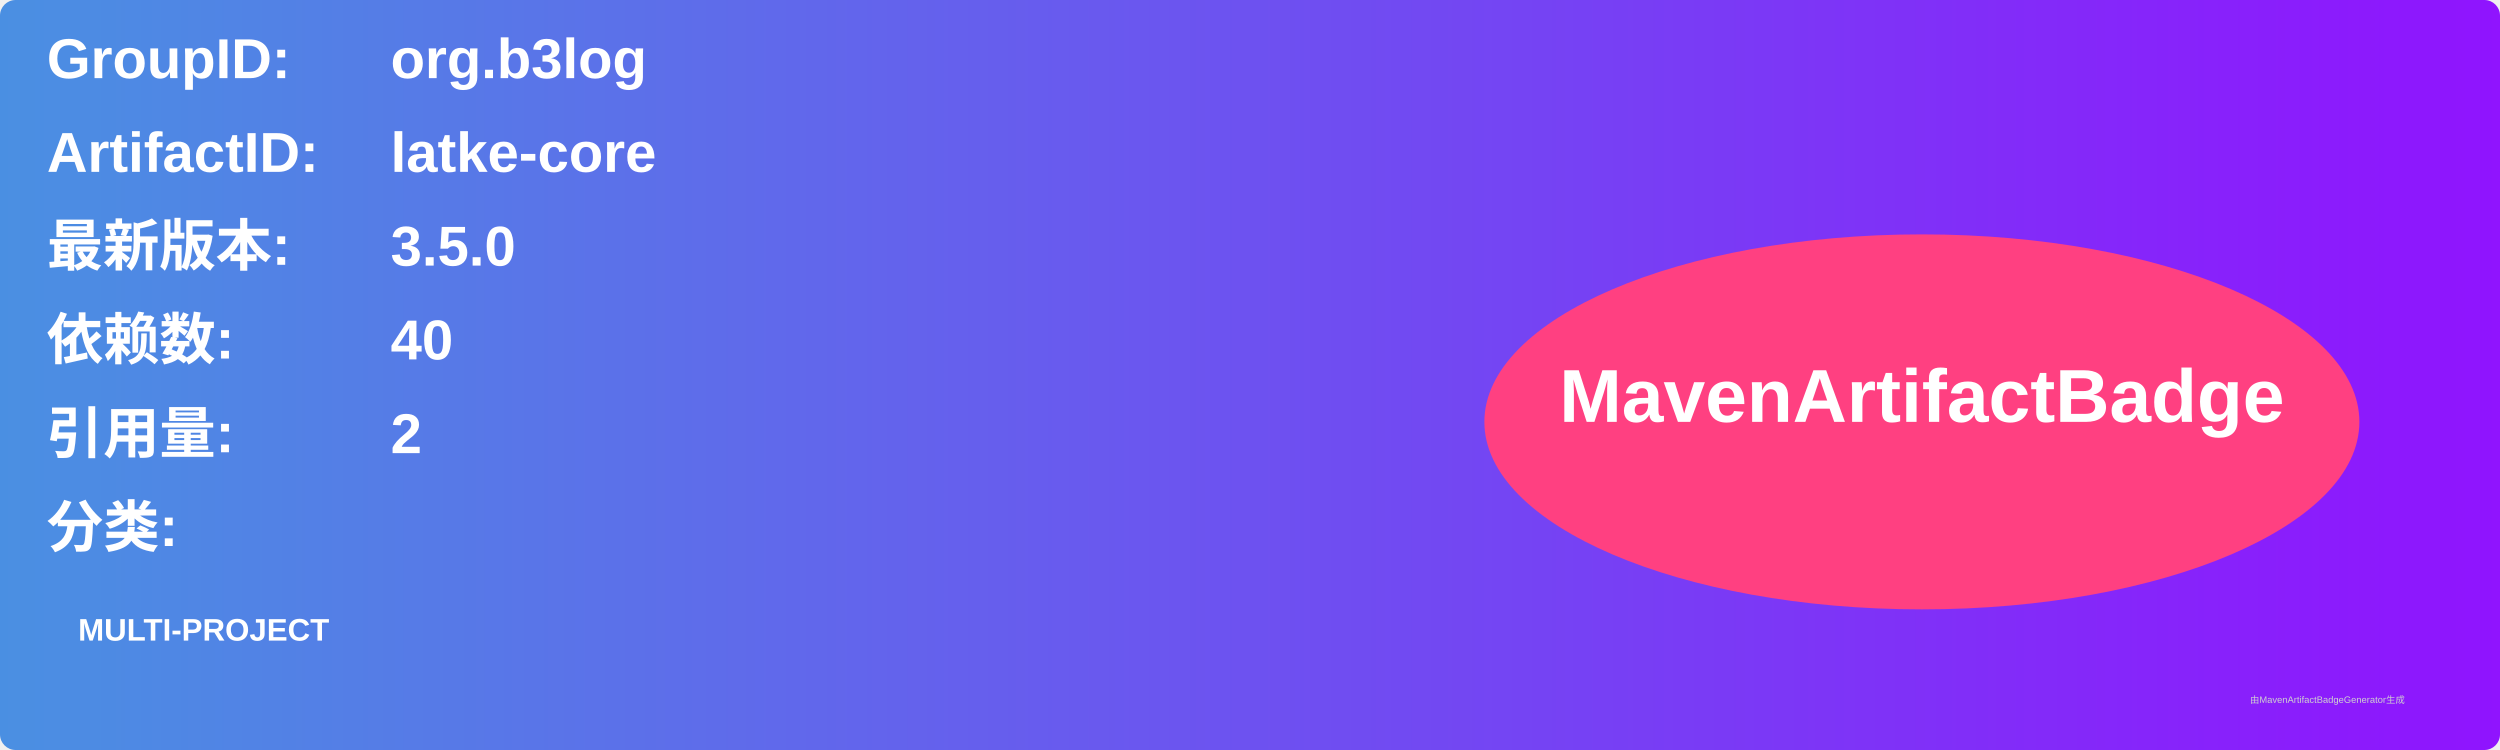
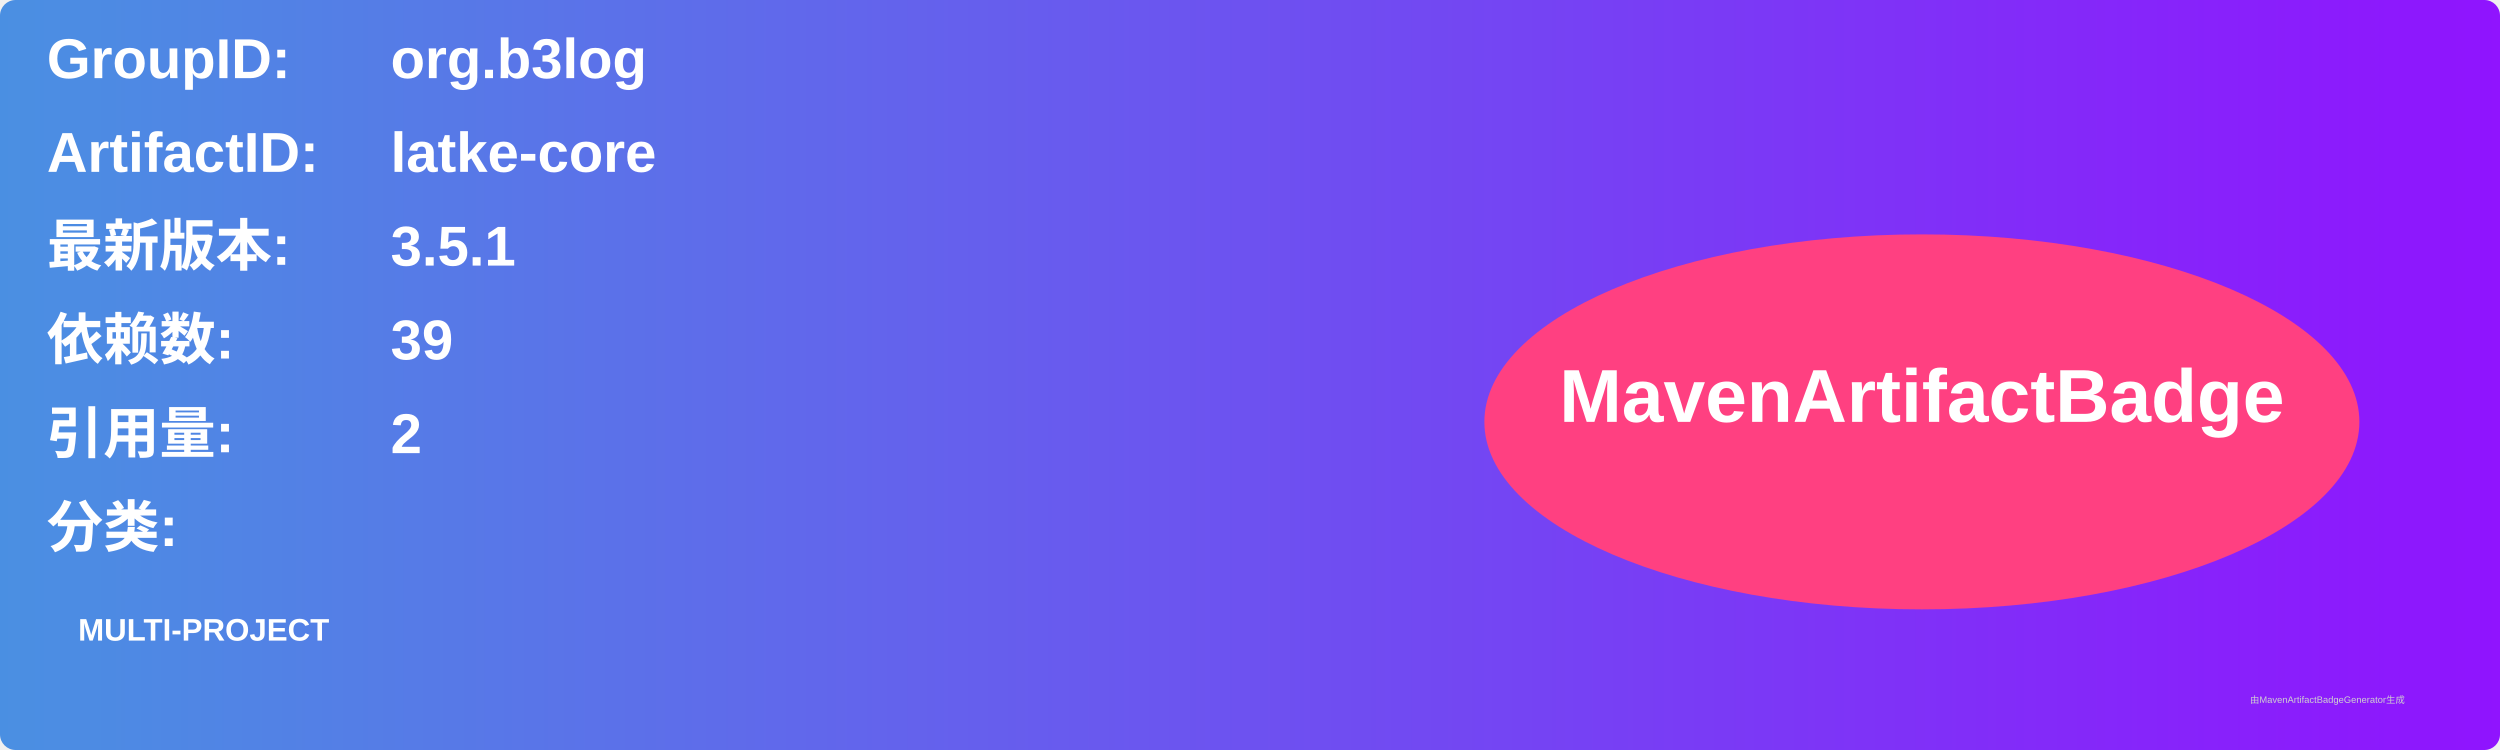
<svg xmlns="http://www.w3.org/2000/svg" width="800" height="240" viewBox="0 0 800 240">
  <linearGradient id="grad" x1="0%" y1="0%" x2="100%" y2="0%">
    <stop offset="0%" stop-color="#4a90e2" />
    <stop offset="100%" stop-color="#9013fe" />
  </linearGradient>
  <rect width="100%" height="100%" rx="5" ry="5" fill="url(#grad)" />
  <g transform="translate(15, 15)">
    <text x="0" y="10" font-family="Arial" font-size="18" fill="white" font-weight="bold" width="260">GroupID:</text>
    <text x="110" y="10" font-family="Arial" font-size="18" fill="white" font-weight="bold" width="460">org.b3log</text>
    <text x="0" y="40" font-family="Arial" font-size="18" fill="white" font-weight="bold" width="260">ArtifactID:</text>
    <text x="110" y="40" font-family="Arial" font-size="18" fill="white" font-weight="bold" width="460">latke-core</text>
    <text x="0" y="70" font-family="Arial" font-size="18" fill="white" font-weight="bold">最新版本:</text>
    <text x="110" y="70" font-family="Arial" font-size="18" fill="white" font-weight="bold">
-       <tspan font-weight="bold">3.5.0</tspan>
+       <tspan font-weight="bold">3.5.1</tspan>
    </text>
    <text x="0" y="100" font-family="Arial" font-size="18" fill="white" font-weight="bold">依赖数: </text>
    <text x="110" y="100" font-family="Arial" font-size="18" fill="white">
-       <tspan font-weight="bold">40</tspan>
+       <tspan font-weight="bold">39</tspan>
    </text>
    <text x="0" y="130" font-family="Arial" font-size="18" fill="white" font-weight="bold">引用量: </text>
    <text x="110" y="130" font-family="Arial" font-size="18" fill="white">
      <tspan font-weight="bold">2</tspan>
    </text>
    <text x="0" y="160" font-family="Arial" font-size="18" fill="white" font-weight="bold">分类:</text>
    <text x="10" y="190" font-family="Arial" font-size="10" fill="white">
      <tspan font-weight="bold">MULTI-PROJECT</tspan>
    </text>
    <ellipse cx="600" cy="120" rx="140" ry="60" fill="#ff4081" />
    <text x="600" y="120" text-anchor="middle" font-family="Arial" font-size="24" fill="white" font-weight="bold">MavenArtifactBadge</text>
  </g>
  <text x="720" y="225" font-family="Arial" font-size="3" fill="#d0d0d0">由MavenArtifactBadgeGenerator生成</text>
</svg>
